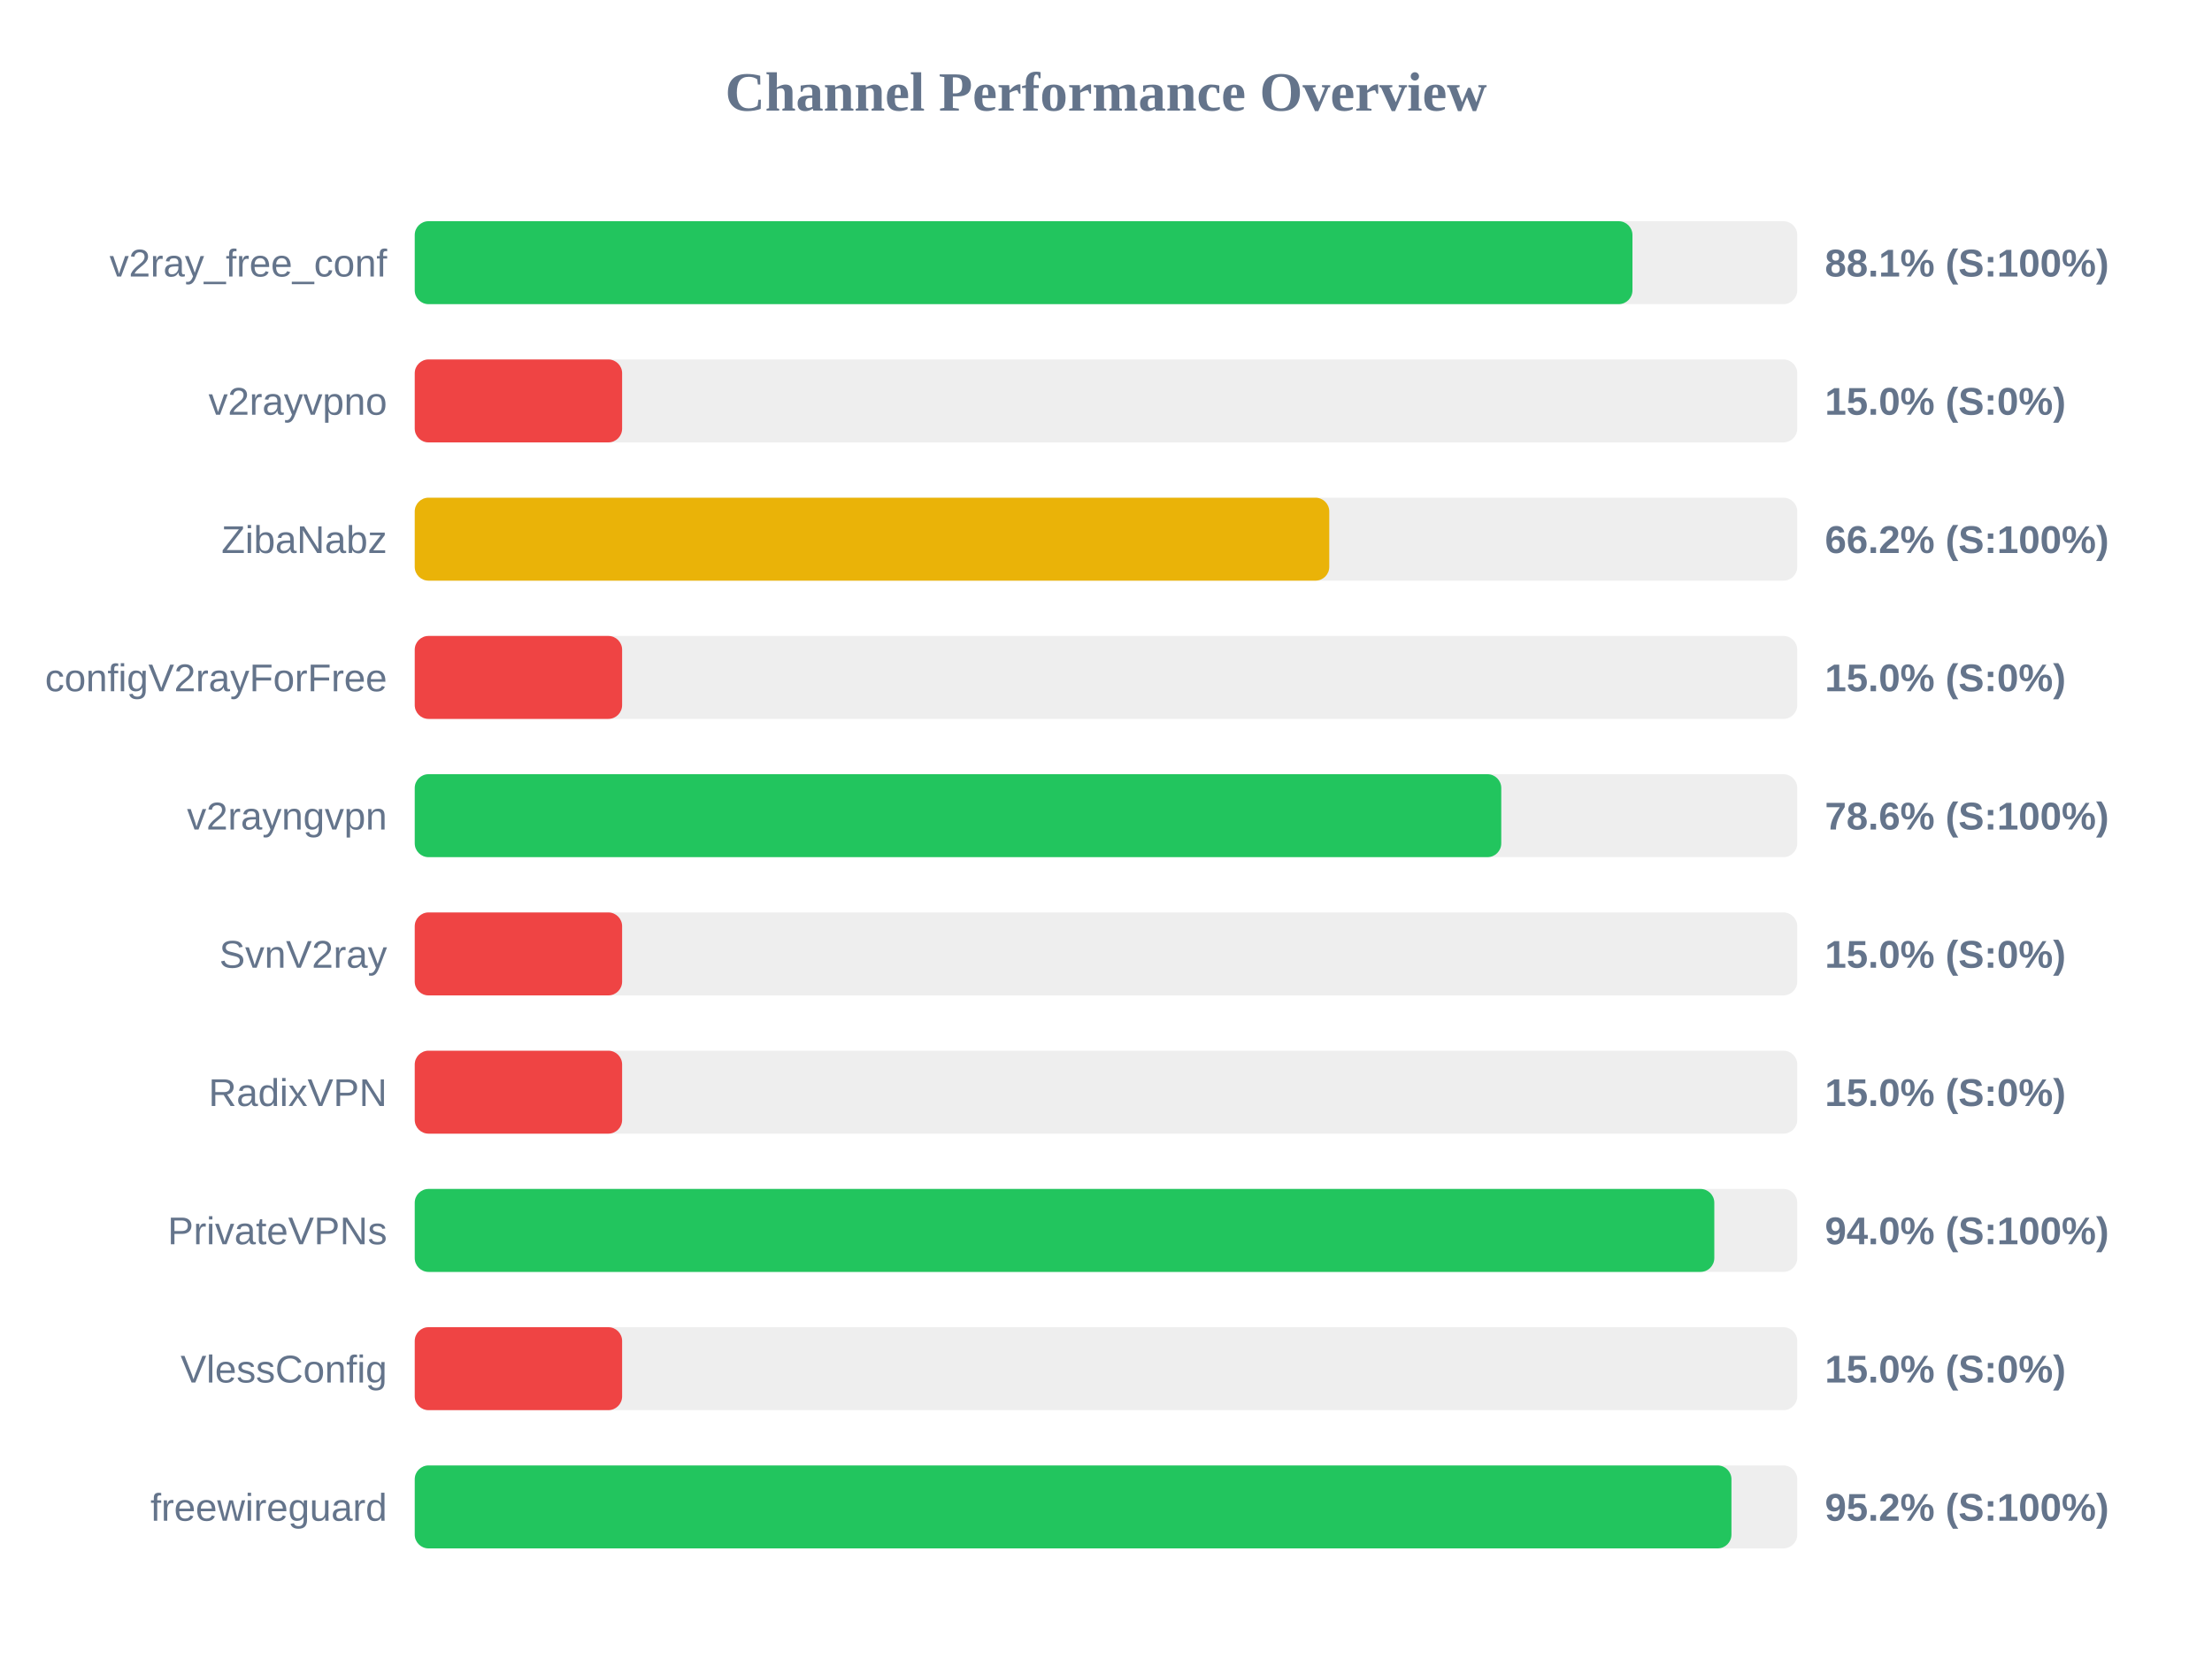
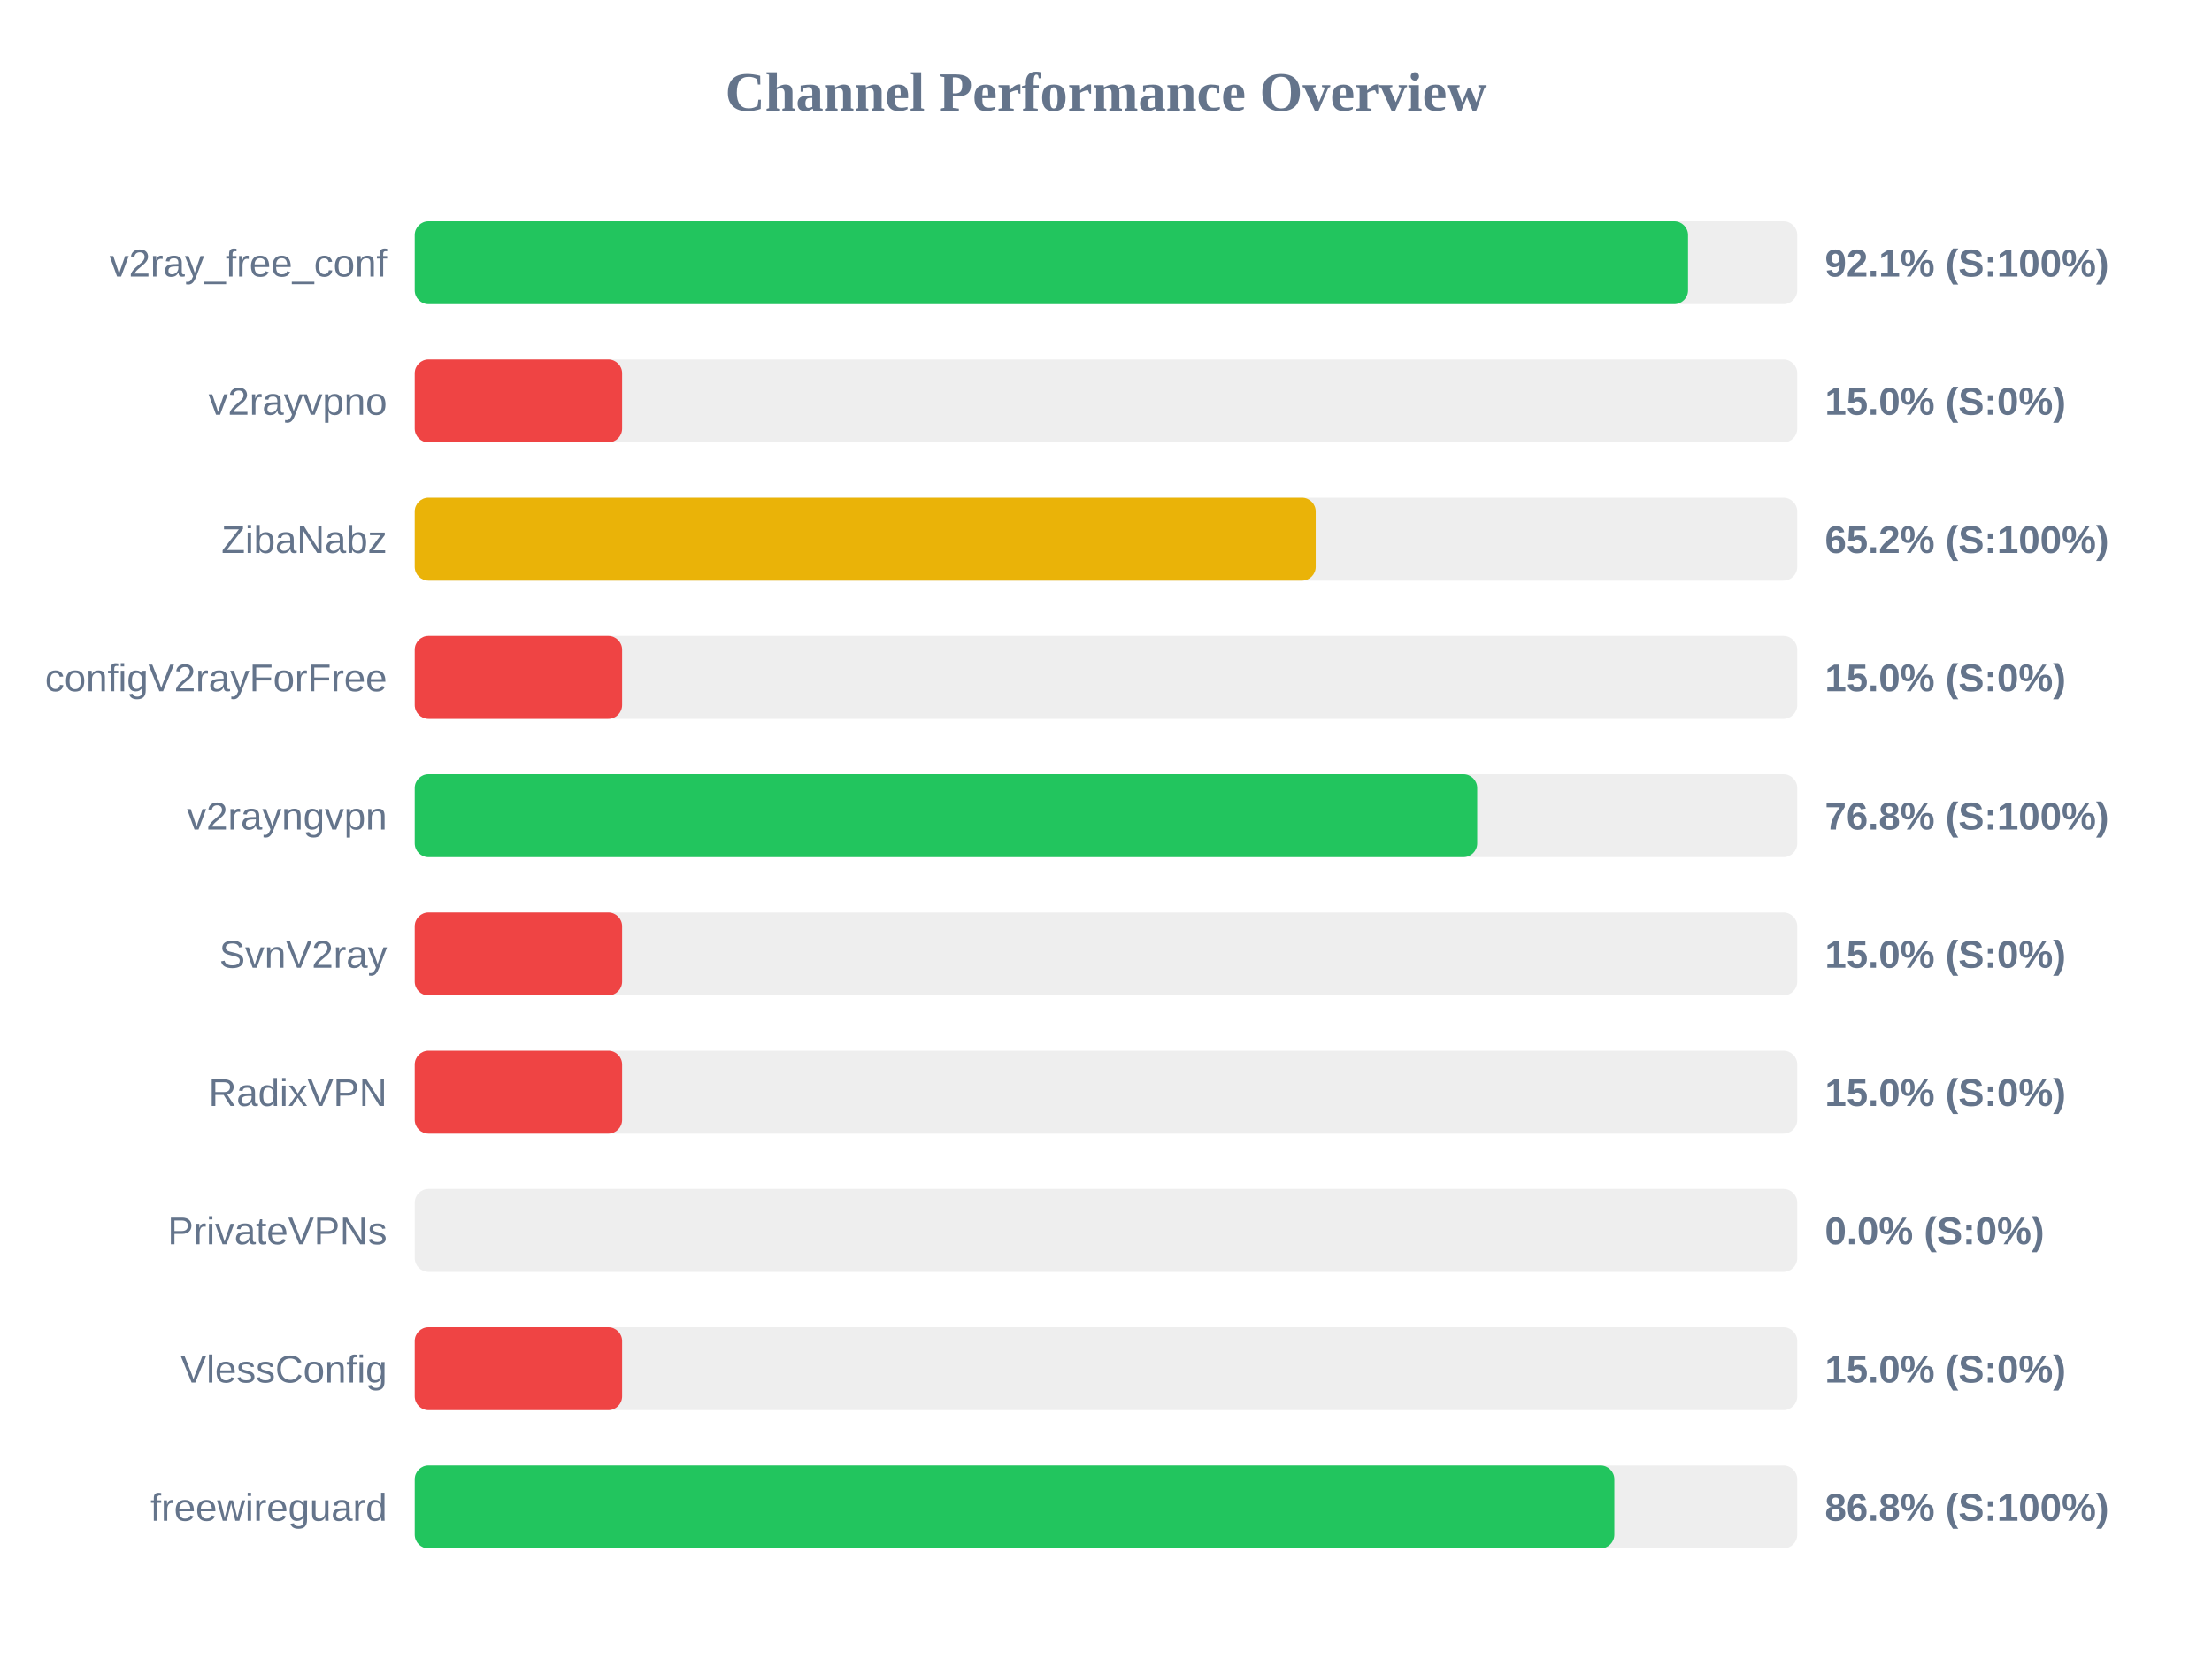
<svg xmlns="http://www.w3.org/2000/svg" width="800" height="600" version="1.1">
  <style>
        .row { font: 14px Arial; fill: #64748b; }
        .score { font: bold 14px Arial; fill: #64748b; }
    </style>
  <text x="400" y="40" text-anchor="middle" font-size="20px" font-weight="bold" fill="#64748b">Channel Performance Overview</text>
  <rect x="150" y="80" width="500" height="30" fill="#eee" rx="5" />
-   <rect x="150" y="80" width="440.4" height="30" fill="#22c55e" rx="5" />
+   <rect x="150" y="80" width="460.5" height="30" fill="#22c55e" rx="5" />
  <text x="140" y="100" text-anchor="end" class="row">v2ray_free_conf</text>
-   <text x="660" y="100" text-anchor="start" class="score">88.1% (S:100%)</text>
+   <text x="660" y="100" text-anchor="start" class="score">92.1% (S:100%)</text>
  <rect x="150" y="130" width="500" height="30" fill="#eee" rx="5" />
  <rect x="150" y="130" width="75.0" height="30" fill="#ef4444" rx="5" />
  <text x="140" y="150" text-anchor="end" class="row">v2rayvpno</text>
  <text x="660" y="150" text-anchor="start" class="score">15.0% (S:0%)</text>
  <rect x="150" y="180" width="500" height="30" fill="#eee" rx="5" />
-   <rect x="150" y="180" width="330.75" height="30" fill="#eab308" rx="5" />
+   <rect x="150" y="180" width="325.85" height="30" fill="#eab308" rx="5" />
  <text x="140" y="200" text-anchor="end" class="row">ZibaNabz</text>
-   <text x="660" y="200" text-anchor="start" class="score">66.2% (S:100%)</text>
+   <text x="660" y="200" text-anchor="start" class="score">65.2% (S:100%)</text>
  <rect x="150" y="230" width="500" height="30" fill="#eee" rx="5" />
  <rect x="150" y="230" width="75.0" height="30" fill="#ef4444" rx="5" />
  <text x="140" y="250" text-anchor="end" class="row">configV2rayForFree</text>
  <text x="660" y="250" text-anchor="start" class="score">15.0% (S:0%)</text>
  <rect x="150" y="280" width="500" height="30" fill="#eee" rx="5" />
-   <rect x="150" y="280" width="392.95" height="30" fill="#22c55e" rx="5" />
+   <rect x="150" y="280" width="384.25" height="30" fill="#22c55e" rx="5" />
  <text x="140" y="300" text-anchor="end" class="row">v2rayngvpn</text>
-   <text x="660" y="300" text-anchor="start" class="score">78.6% (S:100%)</text>
+   <text x="660" y="300" text-anchor="start" class="score">76.8% (S:100%)</text>
  <rect x="150" y="330" width="500" height="30" fill="#eee" rx="5" />
  <rect x="150" y="330" width="75.0" height="30" fill="#ef4444" rx="5" />
  <text x="140" y="350" text-anchor="end" class="row">SvnV2ray</text>
  <text x="660" y="350" text-anchor="start" class="score">15.0% (S:0%)</text>
  <rect x="150" y="380" width="500" height="30" fill="#eee" rx="5" />
  <rect x="150" y="380" width="75.0" height="30" fill="#ef4444" rx="5" />
  <text x="140" y="400" text-anchor="end" class="row">RadixVPN</text>
  <text x="660" y="400" text-anchor="start" class="score">15.0% (S:0%)</text>
  <rect x="150" y="430" width="500" height="30" fill="#eee" rx="5" />
-   <rect x="150" y="430" width="470.0" height="30" fill="#22c55e" rx="5" />
+   <rect x="150" y="430" width="0.0" height="30" fill="#ef4444" rx="5" />
  <text x="140" y="450" text-anchor="end" class="row">PrivateVPNs</text>
-   <text x="660" y="450" text-anchor="start" class="score">94.0% (S:100%)</text>
+   <text x="660" y="450" text-anchor="start" class="score">0.0% (S:0%)</text>
  <rect x="150" y="480" width="500" height="30" fill="#eee" rx="5" />
  <rect x="150" y="480" width="75.0" height="30" fill="#ef4444" rx="5" />
  <text x="140" y="500" text-anchor="end" class="row">VlessConfig</text>
  <text x="660" y="500" text-anchor="start" class="score">15.0% (S:0%)</text>
  <rect x="150" y="530" width="500" height="30" fill="#eee" rx="5" />
-   <rect x="150" y="530" width="476.2" height="30" fill="#22c55e" rx="5" />
+   <rect x="150" y="530" width="433.85" height="30" fill="#22c55e" rx="5" />
  <text x="140" y="550" text-anchor="end" class="row">freewireguard</text>
-   <text x="660" y="550" text-anchor="start" class="score">95.2% (S:100%)</text>
+   <text x="660" y="550" text-anchor="start" class="score">86.8% (S:100%)</text>
</svg>
